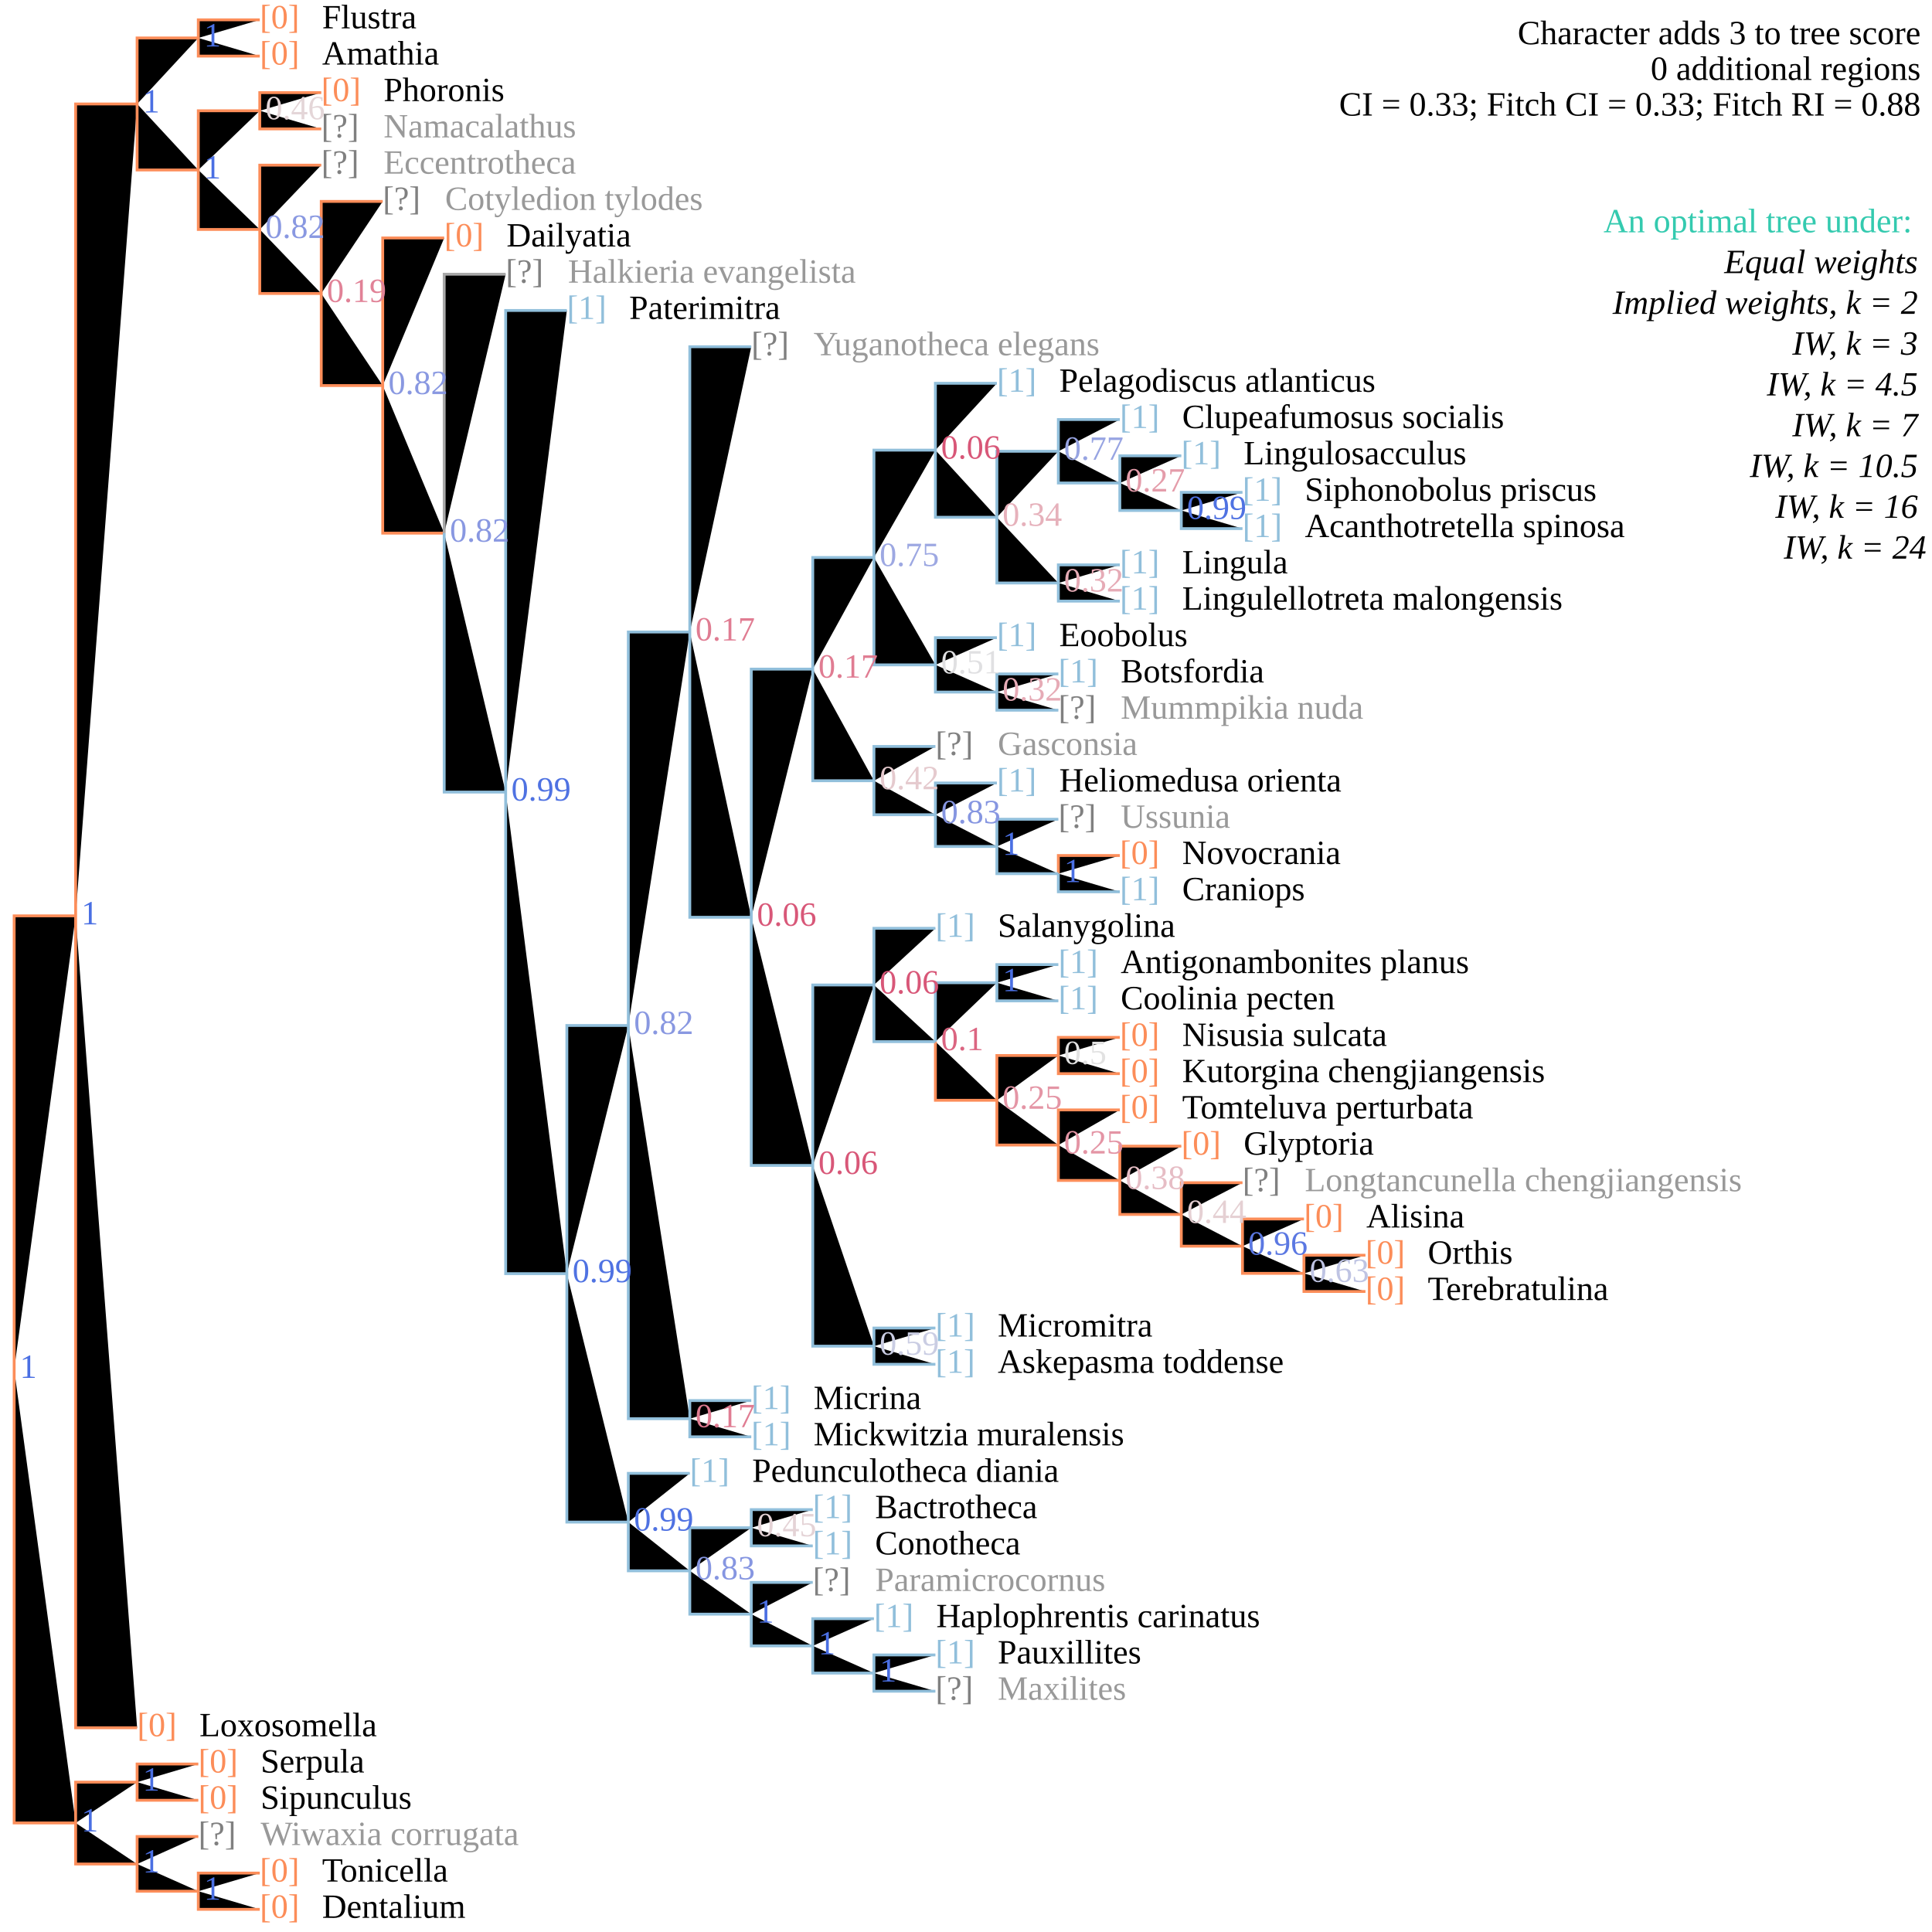
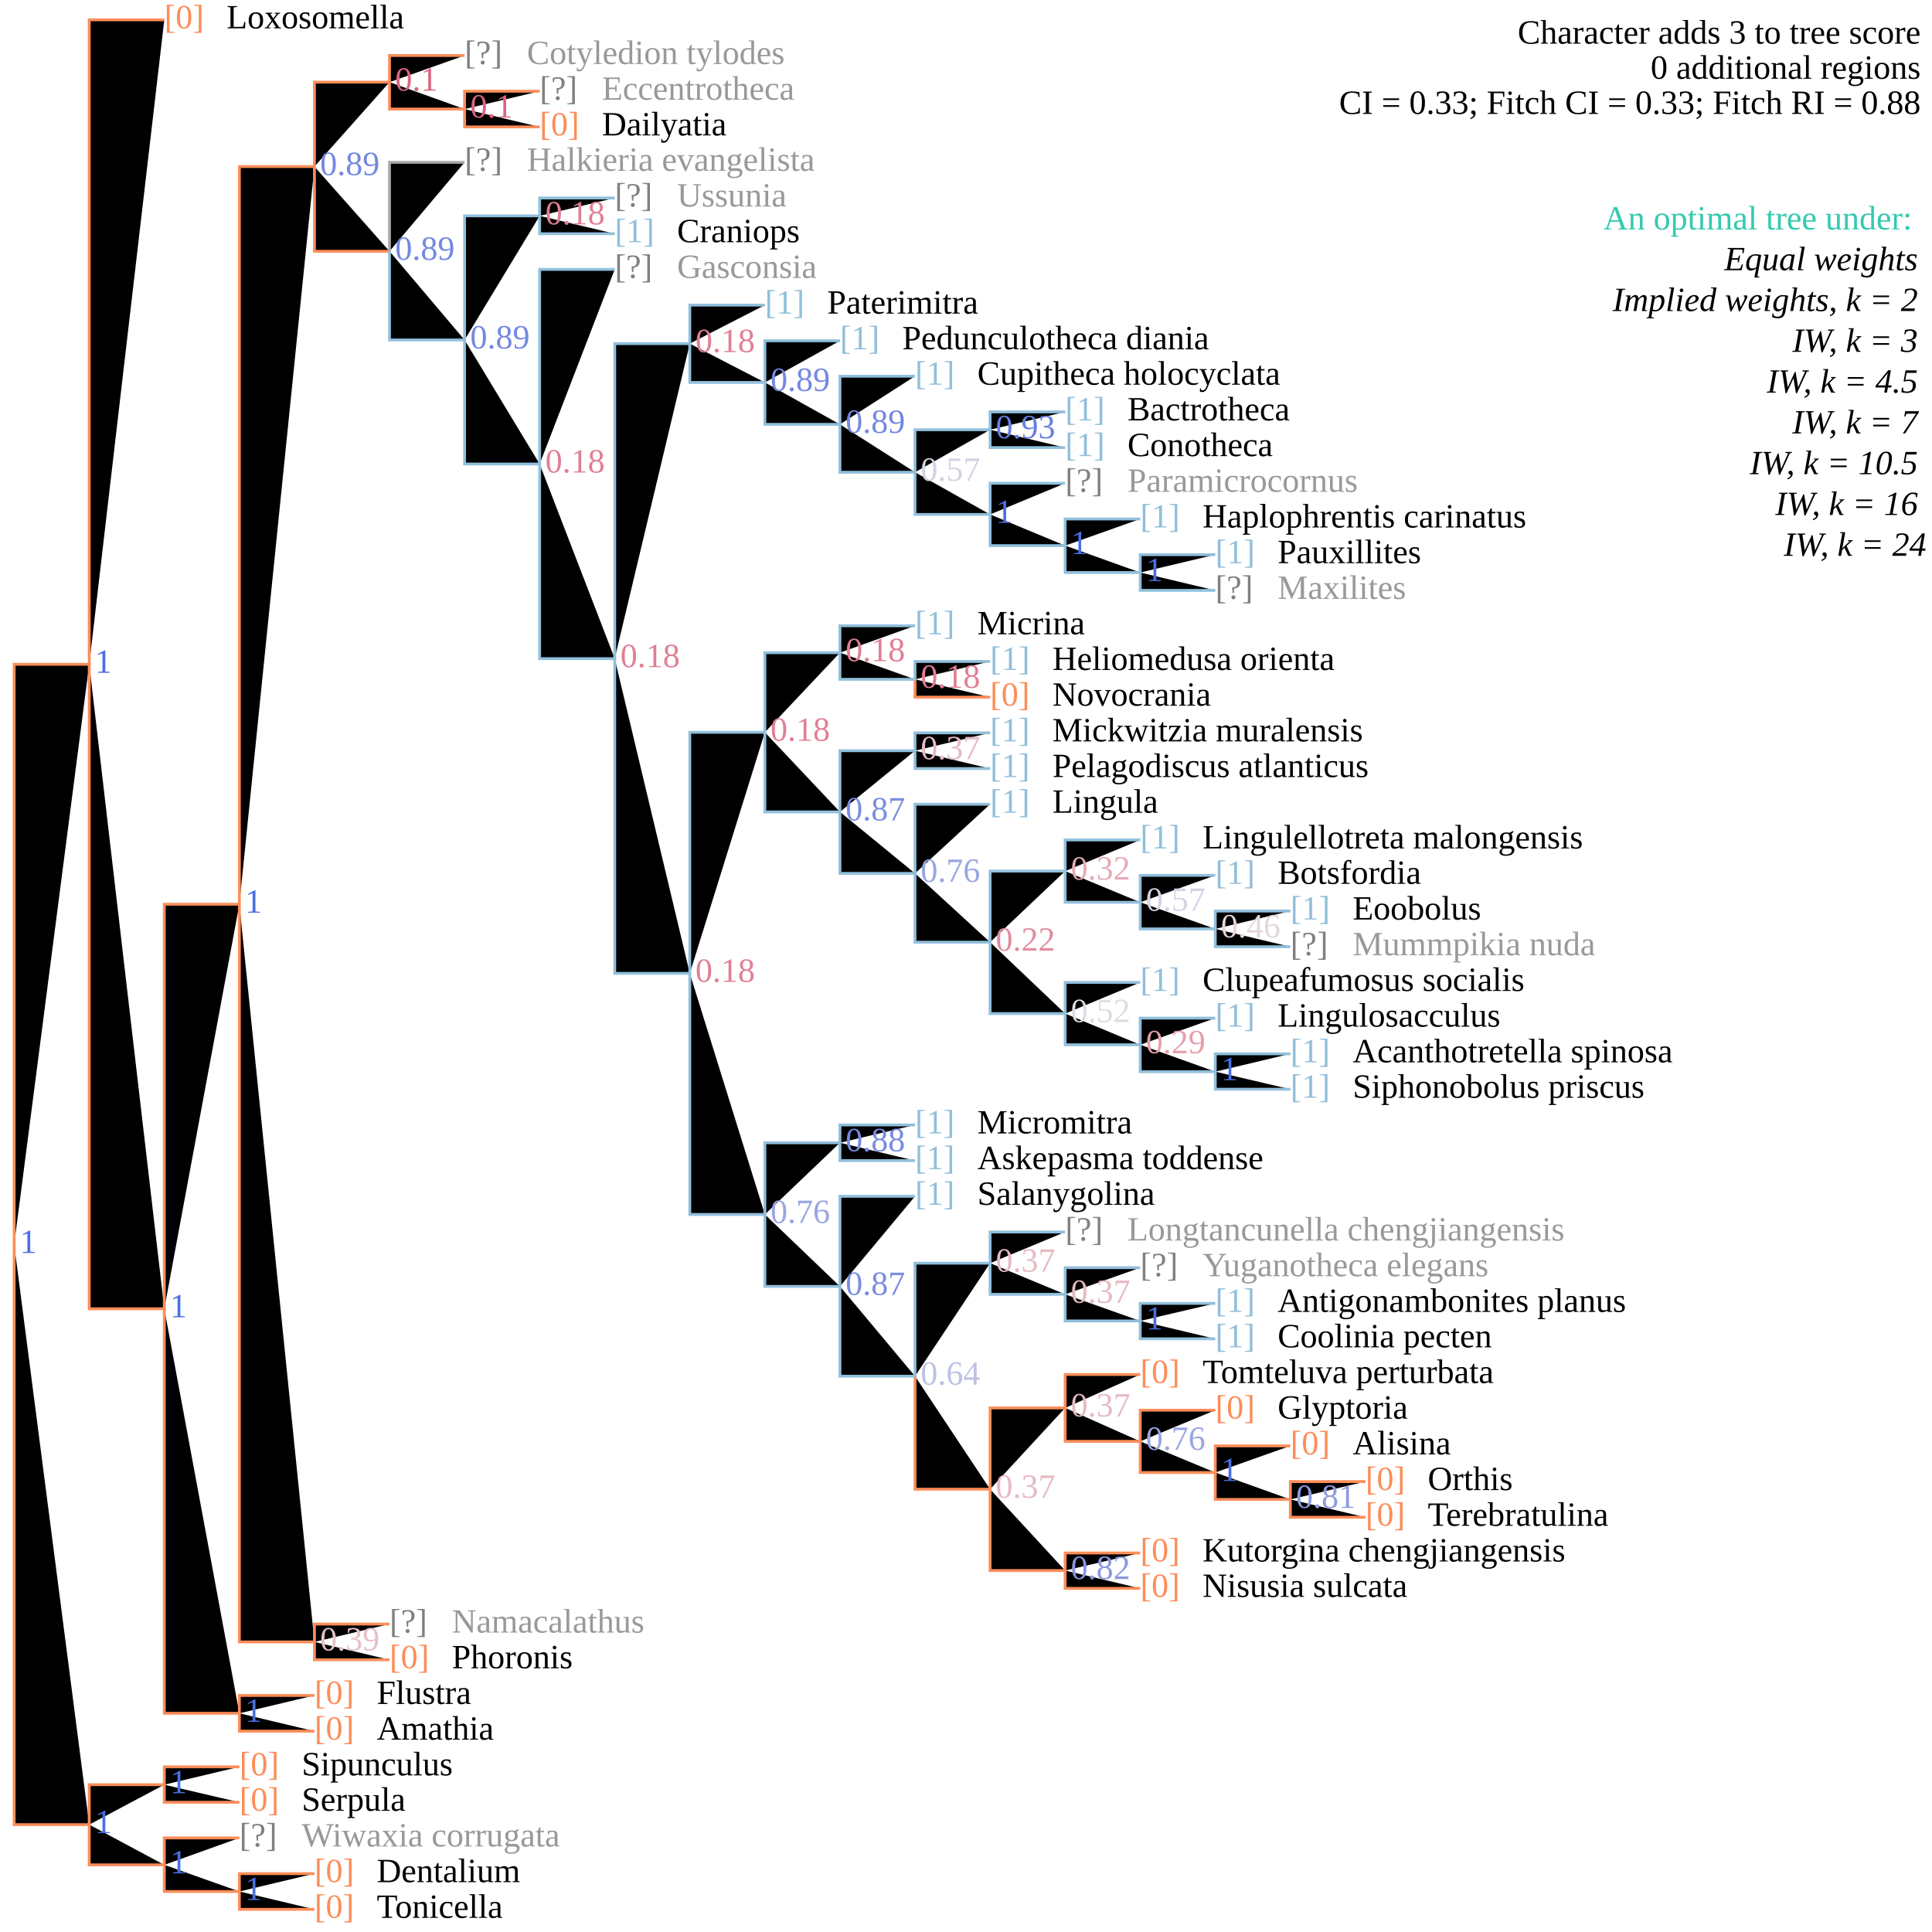
<svg xmlns="http://www.w3.org/2000/svg" version="1.1" width="682" height="682" class="tree" data-char="1">
-   <text x="678" y="15.6" text-anchor="end" class="stepsLabel">Character adds <tspan class="score">3</tspan> to tree score</text>
-   <text x="678" y="28.2" text-anchor="end" class="stepsLabel">
+   <text x="678" y="15.4" text-anchor="end" class="stepsLabel">Character adds <tspan class="score">3</tspan> to tree score</text>
+   <text x="678" y="27.8" text-anchor="end" class="stepsLabel">
    <tspan class="score">0</tspan> additional regions</text>
-   <text x="678" y="40.8" text-anchor="end" class="stepsLabel">CI = 0.33; Fitch CI = 0.33; Fitch RI = 0.88</text>
-   <text x="678" y="66" text-anchor="end" class="stepsLabel">
+   <text x="678" y="40.2" text-anchor="end" class="stepsLabel">CI = 0.33; Fitch CI = 0.33; Fitch RI = 0.88</text>
+   <text x="678" y="65" text-anchor="end" class="stepsLabel">
    <tspan dy="16" fill="#34caaf">An optimal tree under:</tspan>
    <tspan x="680" style="font-style:italic" class="notThisAn" dy="1.2em">Equal weights</tspan>
    <tspan x="680" style="font-style:italic" class="notThisAn" dy="1.2em">Implied weights, k = 2</tspan>
    <tspan x="680" style="font-style:italic" class="notThisAn" dy="1.2em">IW, k = 3</tspan>
-     <tspan x="680" style="font-style:italic" class="thisAn" dy="1.2em">IW, k = 4.5</tspan>
+     <tspan x="680" style="font-style:italic" class="notThisAn" dy="1.2em">IW, k = 4.5</tspan>
    <tspan x="680" style="font-style:italic" class="notThisAn" dy="1.2em">IW, k = 7</tspan>
    <tspan x="680" style="font-style:italic" class="notThisAn" dy="1.2em">IW, k = 10.5</tspan>
    <tspan x="680" style="font-style:italic" class="notThisAn" dy="1.2em">IW, k = 16</tspan>
-     <tspan x="680" style="font-style:italic" class="notThisAn" dy="1.2em">IW, k = 24</tspan>
+     <tspan x="680" style="font-style:italic" class="thisAn" dy="1.2em">IW, k = 24</tspan>
  </text>
-   <text x="91.7" y="664.2" fill="#fc8d59" class="flag">[0]</text>
-   <text x="113.7" y="664.2" fill="#000" class="taxonLabel">Tonicella</text>
-   <text x="91.7" y="677" fill="#fc8d59" class="flag">[0]</text>
-   <text x="113.7" y="677" fill="#000" class="taxonLabel">Dentalium</text>
-   <text x="70" y="651.3" fill="grey" class="flag">[?]</text>
-   <text x="92" y="651.3" fill="#999" class="taxonLabel">Wiwaxia corrugata</text>
-   <text x="70" y="625.7" fill="#fc8d59" class="flag">[0]</text>
-   <text x="92" y="625.7" fill="#000" class="taxonLabel">Serpula</text>
-   <text x="70" y="638.5" fill="#fc8d59" class="flag">[0]</text>
-   <text x="92" y="638.5" fill="#000" class="taxonLabel">Sipunculus</text>
-   <text x="330.2" y="587.2" fill="#91bfdb" class="flag">[1]</text>
-   <text x="352.2" y="587.2" fill="#000" class="taxonLabel">Pauxillites</text>
-   <text x="330.2" y="600" fill="grey" class="flag">[?]</text>
-   <text x="352.2" y="600" fill="#999" class="taxonLabel">Maxilites</text>
-   <text x="308.5" y="574.4" fill="#91bfdb" class="flag">[1]</text>
-   <text x="330.5" y="574.4" fill="#000" class="taxonLabel">Haplophrentis carinatus</text>
-   <text x="286.9" y="561.6" fill="grey" class="flag">[?]</text>
-   <text x="308.9" y="561.6" fill="#999" class="taxonLabel">Paramicrocornus</text>
-   <text x="286.9" y="535.9" fill="#91bfdb" class="flag">[1]</text>
-   <text x="308.9" y="535.9" fill="#000" class="taxonLabel">Bactrotheca</text>
-   <text x="286.9" y="548.7" fill="#91bfdb" class="flag">[1]</text>
-   <text x="308.9" y="548.7" fill="#000" class="taxonLabel">Conotheca</text>
-   <text x="243.5" y="523.1" fill="#91bfdb" class="flag">[1]</text>
-   <text x="265.5" y="523.1" fill="#000" class="taxonLabel">Pedunculotheca diania</text>
-   <text x="265.2" y="497.4" fill="#91bfdb" class="flag">[1]</text>
-   <text x="287.2" y="497.4" fill="#000" class="taxonLabel">Micrina</text>
-   <text x="265.2" y="510.2" fill="#91bfdb" class="flag">[1]</text>
-   <text x="287.2" y="510.2" fill="#000" class="taxonLabel">Mickwitzia muralensis</text>
-   <text x="330.2" y="471.8" fill="#91bfdb" class="flag">[1]</text>
-   <text x="352.2" y="471.8" fill="#000" class="taxonLabel">Micromitra</text>
-   <text x="330.2" y="484.6" fill="#91bfdb" class="flag">[1]</text>
-   <text x="352.2" y="484.6" fill="#000" class="taxonLabel">Askepasma toddense</text>
-   <text x="482" y="446.1" fill="#fc8d59" class="flag">[0]</text>
-   <text x="504" y="446.1" fill="#000" class="taxonLabel">Orthis</text>
-   <text x="482" y="458.9" fill="#fc8d59" class="flag">[0]</text>
-   <text x="504" y="458.9" fill="#000" class="taxonLabel">Terebratulina</text>
-   <text x="460.3" y="433.3" fill="#fc8d59" class="flag">[0]</text>
-   <text x="482.3" y="433.3" fill="#000" class="taxonLabel">Alisina</text>
-   <text x="438.6" y="420.5" fill="grey" class="flag">[?]</text>
-   <text x="460.6" y="420.5" fill="#999" class="taxonLabel">Longtancunella chengjiangensis</text>
-   <text x="417" y="407.6" fill="#fc8d59" class="flag">[0]</text>
-   <text x="439" y="407.6" fill="#000" class="taxonLabel">Glyptoria</text>
-   <text x="395.3" y="394.8" fill="#fc8d59" class="flag">[0]</text>
-   <text x="417.3" y="394.8" fill="#000" class="taxonLabel">Tomteluva perturbata</text>
-   <text x="395.3" y="369.2" fill="#fc8d59" class="flag">[0]</text>
-   <text x="417.3" y="369.2" fill="#000" class="taxonLabel">Nisusia sulcata</text>
-   <text x="395.3" y="382" fill="#fc8d59" class="flag">[0]</text>
-   <text x="417.3" y="382" fill="#000" class="taxonLabel">Kutorgina chengjiangensis</text>
-   <text x="373.6" y="343.5" fill="#91bfdb" class="flag">[1]</text>
-   <text x="395.6" y="343.5" fill="#000" class="taxonLabel">Antigonambonites planus</text>
-   <text x="373.6" y="356.3" fill="#91bfdb" class="flag">[1]</text>
-   <text x="395.6" y="356.3" fill="#000" class="taxonLabel">Coolinia pecten</text>
-   <text x="330.2" y="330.7" fill="#91bfdb" class="flag">[1]</text>
-   <text x="352.2" y="330.7" fill="#000" class="taxonLabel">Salanygolina</text>
-   <text x="395.3" y="305" fill="#fc8d59" class="flag">[0]</text>
-   <text x="417.3" y="305" fill="#000" class="taxonLabel">Novocrania</text>
-   <text x="395.3" y="317.8" fill="#91bfdb" class="flag">[1]</text>
-   <text x="417.3" y="317.8" fill="#000" class="taxonLabel">Craniops</text>
-   <text x="373.6" y="292.2" fill="grey" class="flag">[?]</text>
-   <text x="395.6" y="292.2" fill="#999" class="taxonLabel">Ussunia</text>
-   <text x="351.9" y="279.4" fill="#91bfdb" class="flag">[1]</text>
-   <text x="373.9" y="279.4" fill="#000" class="taxonLabel">Heliomedusa orienta</text>
-   <text x="330.2" y="266.5" fill="grey" class="flag">[?]</text>
-   <text x="352.2" y="266.5" fill="#999" class="taxonLabel">Gasconsia</text>
-   <text x="373.6" y="240.9" fill="#91bfdb" class="flag">[1]</text>
-   <text x="395.6" y="240.9" fill="#000" class="taxonLabel">Botsfordia</text>
-   <text x="373.6" y="253.7" fill="grey" class="flag">[?]</text>
-   <text x="395.6" y="253.7" fill="#999" class="taxonLabel">Mummpikia nuda</text>
-   <text x="351.9" y="228.1" fill="#91bfdb" class="flag">[1]</text>
-   <text x="373.9" y="228.1" fill="#000" class="taxonLabel">Eoobolus</text>
-   <text x="395.3" y="202.4" fill="#91bfdb" class="flag">[1]</text>
-   <text x="417.3" y="202.4" fill="#000" class="taxonLabel">Lingula</text>
-   <text x="395.3" y="215.2" fill="#91bfdb" class="flag">[1]</text>
-   <text x="417.3" y="215.2" fill="#000" class="taxonLabel">Lingulellotreta malongensis</text>
-   <text x="438.6" y="176.8" fill="#91bfdb" class="flag">[1]</text>
-   <text x="460.6" y="176.8" fill="#000" class="taxonLabel">Siphonobolus priscus</text>
-   <text x="438.6" y="189.6" fill="#91bfdb" class="flag">[1]</text>
-   <text x="460.6" y="189.6" fill="#000" class="taxonLabel">Acanthotretella spinosa</text>
-   <text x="417" y="163.9" fill="#91bfdb" class="flag">[1]</text>
-   <text x="439" y="163.9" fill="#000" class="taxonLabel">Lingulosacculus</text>
-   <text x="395.3" y="151.1" fill="#91bfdb" class="flag">[1]</text>
-   <text x="417.3" y="151.1" fill="#000" class="taxonLabel">Clupeafumosus socialis</text>
-   <text x="351.9" y="138.3" fill="#91bfdb" class="flag">[1]</text>
-   <text x="373.9" y="138.3" fill="#000" class="taxonLabel">Pelagodiscus atlanticus</text>
-   <text x="265.2" y="125.4" fill="grey" class="flag">[?]</text>
-   <text x="287.2" y="125.4" fill="#999" class="taxonLabel">Yuganotheca elegans</text>
-   <text x="200.1" y="112.6" fill="#91bfdb" class="flag">[1]</text>
-   <text x="222.1" y="112.6" fill="#000" class="taxonLabel">Paterimitra</text>
-   <text x="178.5" y="99.8" fill="grey" class="flag">[?]</text>
-   <text x="200.5" y="99.8" fill="#999" class="taxonLabel">Halkieria evangelista</text>
-   <text x="156.8" y="87" fill="#fc8d59" class="flag">[0]</text>
-   <text x="178.8" y="87" fill="#000" class="taxonLabel">Dailyatia</text>
-   <text x="135.1" y="74.1" fill="grey" class="flag">[?]</text>
-   <text x="157.1" y="74.1" fill="#999" class="taxonLabel">Cotyledion tylodes</text>
-   <text x="113.4" y="61.3" fill="grey" class="flag">[?]</text>
-   <text x="135.4" y="61.3" fill="#999" class="taxonLabel">Eccentrotheca</text>
-   <text x="113.4" y="35.7" fill="#fc8d59" class="flag">[0]</text>
-   <text x="135.4" y="35.7" fill="#000" class="taxonLabel">Phoronis</text>
-   <text x="113.4" y="48.5" fill="grey" class="flag">[?]</text>
-   <text x="135.4" y="48.5" fill="#999" class="taxonLabel">Namacalathus</text>
-   <text x="91.7" y="10" fill="#fc8d59" class="flag">[0]</text>
-   <text x="113.7" y="10" fill="#000" class="taxonLabel">Flustra</text>
-   <text x="91.7" y="22.8" fill="#fc8d59" class="flag">[0]</text>
-   <text x="113.7" y="22.8" fill="#000" class="taxonLabel">Amathia</text>
-   <text x="48.4" y="612.9" fill="#fc8d59" class="flag">[0]</text>
-   <text x="70.4" y="612.9" fill="#000" class="taxonLabel">Loxosomella</text>
-   <path d="M5,483.4V323.3H26.7M26.7,323.3V36.7H48.4M48.4,36.7V13.4H70M70,13.4V7H91.7M70,13.4V19.8H91.7M48.4,36.7V60H70M70,60V39.1H91.7M91.7,39.1V32.7H113.4M91.7,39.1V45.5H113.4M70,60V81H91.7M91.7,81V58.3H113.4M91.7,81V103.6H113.4M113.4,103.6V71.1H135.1M113.4,103.6V136.1H135.1M135.1,136.1V84H156.8M135.1,136.1V188.2H156.8M373.6,308.4V302H395.3M330.2,367.7V388.4H351.9M351.9,388.4V372.6H373.6M373.6,372.6V366.2H395.3M373.6,372.6V379H395.3M351.9,388.4V404.2H373.6M373.6,404.2V391.8H395.3M373.6,404.2V416.7H395.3M395.3,416.7V404.6H417M395.3,416.7V428.7H417M417,428.7V417.5H438.6M417,428.7V439.9H438.6M438.6,439.9V430.3H460.3M438.6,439.9V449.5H460.3M460.3,449.5V443.1H482M460.3,449.5V455.9H482M26.7,323.3V609.9H48.4M5,483.4V643.5H26.7M26.7,643.5V629.1H48.4M48.4,629.1V622.7H70M48.4,629.1V635.5H70M26.7,643.5V658H48.4M48.4,658V648.3H70M48.4,658V667.6H70M70,667.6V661.2H91.7M70,667.6V674H91.7" stroke="#fc8d59" />
-   <path d="M156.8,188.2V96.8H178.5" stroke="darkgrey" />
-   <path d="M156.8,188.2V279.6H178.5M178.5,279.6V109.6H200.1M178.5,279.6V449.6H200.1M200.1,449.6V362H221.8M221.8,362V223.1H243.5M243.5,223.1V122.4H265.2M243.5,223.1V323.8H265.2M265.2,323.8V236.2H286.9M286.9,236.2V196.8H308.5M308.5,196.8V158.9H330.2M330.2,158.9V135.3H351.9M330.2,158.9V182.6H351.9M351.9,182.6V159.3H373.6M373.6,159.3V148.1H395.3M373.6,159.3V170.5H395.3M395.3,170.5V160.9H417M395.3,170.5V180.2H417M417,180.2V173.8H438.6M417,180.2V186.6H438.6M351.9,182.6V205.8H373.6M373.6,205.8V199.4H395.3M373.6,205.8V212.2H395.3M308.5,196.8V234.7H330.2M330.2,234.7V225.1H351.9M330.2,234.7V244.3H351.9M351.9,244.3V237.9H373.6M351.9,244.3V250.7H373.6M286.9,236.2V275.6H308.5M308.5,275.6V263.5H330.2M308.5,275.6V287.6H330.2M330.2,287.6V276.4H351.9M330.2,287.6V298.8H351.9M351.9,298.8V289.2H373.6M351.9,298.8V308.4H373.6M373.6,308.4V314.8H395.3M265.2,323.8V411.4H286.9M286.9,411.4V347.7H308.5M308.5,347.7V327.7H330.2M308.5,347.7V367.7H330.2M330.2,367.7V346.9H351.9M351.9,346.9V340.5H373.6M351.9,346.9V353.3H373.6M286.9,411.4V475.2H308.5M308.5,475.2V468.8H330.2M308.5,475.2V481.6H330.2M221.8,362V500.8H243.5M243.5,500.8V494.4H265.2M243.5,500.8V507.2H265.2M200.1,449.6V537.3H221.8M221.8,537.3V520.1H243.5M221.8,537.3V554.5H243.5M243.5,554.5V539.3H265.2M265.2,539.3V532.9H286.9M265.2,539.3V545.7H286.9M243.5,554.5V569.8H265.2M265.2,569.8V558.6H286.9M265.2,569.8V581H286.9M286.9,581V571.4H308.5M286.9,581V590.6H308.5M308.5,590.6V584.2H330.2M308.5,590.6V597H330.2" stroke="#91bfdb" />
-   <text x="7" y="486.4" class="node" fill="#4A6FE3">1</text>
-   <text x="28.7" y="326.3" class="node" fill="#4A6FE3">1</text>
-   <text x="50.4" y="39.7" class="node" fill="#4A6FE3">1</text>
-   <text x="72" y="16.4" class="node" fill="#4A6FE3">1</text>
-   <text x="72" y="63" class="node" fill="#4A6FE3">1</text>
-   <text x="93.7" y="42.1" class="node" fill="#E4D6D8">0.46</text>
-   <text x="93.7" y="84" class="node" fill="#8998E1">0.82</text>
-   <text x="115.4" y="106.6" class="node" fill="#E18297">0.19</text>
-   <text x="137.1" y="139.1" class="node" fill="#8998E1">0.82</text>
-   <text x="158.8" y="191.2" class="node" fill="#8998E1">0.82</text>
-   <text x="180.5" y="282.6" class="node" fill="#4F72E2">0.99</text>
-   <text x="202.1" y="452.6" class="node" fill="#4F72E2">0.99</text>
-   <text x="223.8" y="365" class="node" fill="#8998E1">0.82</text>
-   <text x="245.5" y="226.1" class="node" fill="#E07C92">0.17</text>
-   <text x="267.2" y="326.8" class="node" fill="#D85778">0.06</text>
-   <text x="288.9" y="239.2" class="node" fill="#E07C92">0.17</text>
-   <text x="310.5" y="199.8" class="node" fill="#9DA8E2">0.75</text>
-   <text x="332.2" y="161.9" class="node" fill="#D85778">0.06</text>
-   <text x="353.9" y="185.6" class="node" fill="#E6B1BB">0.34</text>
-   <text x="375.6" y="162.3" class="node" fill="#97A4E2">0.77</text>
-   <text x="397.3" y="173.5" class="node" fill="#E49CAA">0.27</text>
-   <text x="419" y="183.2" class="node" fill="#4F72E2">0.99</text>
-   <text x="375.6" y="208.8" class="node" fill="#E6ABB6">0.32</text>
-   <text x="332.2" y="237.7" class="node" fill="#E0E0E2">0.51</text>
-   <text x="353.9" y="247.3" class="node" fill="#E6ABB6">0.32</text>
-   <text x="310.5" y="278.6" class="node" fill="#E5CACE">0.42</text>
-   <text x="332.2" y="290.6" class="node" fill="#8696E1">0.83</text>
-   <text x="353.9" y="301.8" class="node" fill="#4A6FE3">1</text>
-   <text x="375.6" y="311.4" class="node" fill="#4A6FE3">1</text>
-   <text x="288.9" y="414.4" class="node" fill="#D85778">0.06</text>
-   <text x="310.5" y="350.7" class="node" fill="#D85778">0.06</text>
-   <text x="332.2" y="370.7" class="node" fill="#DB6581">0.1</text>
-   <text x="353.9" y="349.9" class="node" fill="#4A6FE3">1</text>
-   <text x="353.9" y="391.4" class="node" fill="#E495A5">0.25</text>
-   <text x="375.6" y="375.6" class="node" fill="#E2E2E2">0.5</text>
-   <text x="375.6" y="407.2" class="node" fill="#E495A5">0.25</text>
-   <text x="397.3" y="419.7" class="node" fill="#E6BDC5">0.38</text>
-   <text x="419" y="431.7" class="node" fill="#E5D0D3">0.44</text>
-   <text x="440.6" y="442.9" class="node" fill="#5B78E2">0.96</text>
-   <text x="462.3" y="452.5" class="node" fill="#BFC4E3">0.63</text>
-   <text x="310.5" y="478.2" class="node" fill="#CACDE3">0.59</text>
-   <text x="245.5" y="503.8" class="node" fill="#E07C92">0.17</text>
-   <text x="223.8" y="540.3" class="node" fill="#4F72E2">0.99</text>
-   <text x="245.5" y="557.5" class="node" fill="#8696E1">0.83</text>
-   <text x="267.2" y="542.3" class="node" fill="#E4D3D6">0.45</text>
-   <text x="267.2" y="572.8" class="node" fill="#4A6FE3">1</text>
-   <text x="288.9" y="584" class="node" fill="#4A6FE3">1</text>
-   <text x="310.5" y="593.6" class="node" fill="#4A6FE3">1</text>
-   <text x="28.7" y="646.5" class="node" fill="#4A6FE3">1</text>
-   <text x="50.4" y="632.1" class="node" fill="#4A6FE3">1</text>
-   <text x="50.4" y="661" class="node" fill="#4A6FE3">1</text>
-   <text x="72" y="670.6" class="node" fill="#4A6FE3">1</text>
+   <text x="111" y="664.4" fill="#fc8d59" class="flag">[0]</text>
+   <text x="133" y="664.4" fill="#000" class="taxonLabel">Dentalium</text>
+   <text x="111" y="677" fill="#fc8d59" class="flag">[0]</text>
+   <text x="133" y="677" fill="#000" class="taxonLabel">Tonicella</text>
+   <text x="84.5" y="651.8" fill="grey" class="flag">[?]</text>
+   <text x="106.5" y="651.8" fill="#999" class="taxonLabel">Wiwaxia corrugata</text>
+   <text x="84.5" y="626.7" fill="#fc8d59" class="flag">[0]</text>
+   <text x="106.5" y="626.7" fill="#000" class="taxonLabel">Sipunculus</text>
+   <text x="84.5" y="639.2" fill="#fc8d59" class="flag">[0]</text>
+   <text x="106.5" y="639.2" fill="#000" class="taxonLabel">Serpula</text>
+   <text x="111" y="601.5" fill="#fc8d59" class="flag">[0]</text>
+   <text x="133" y="601.5" fill="#000" class="taxonLabel">Flustra</text>
+   <text x="111" y="614.1" fill="#fc8d59" class="flag">[0]</text>
+   <text x="133" y="614.1" fill="#000" class="taxonLabel">Amathia</text>
+   <text x="137.5" y="576.3" fill="grey" class="flag">[?]</text>
+   <text x="159.5" y="576.3" fill="#999" class="taxonLabel">Namacalathus</text>
+   <text x="137.5" y="588.9" fill="#fc8d59" class="flag">[0]</text>
+   <text x="159.5" y="588.9" fill="#000" class="taxonLabel">Phoronis</text>
+   <text x="402.5" y="551.2" fill="#fc8d59" class="flag">[0]</text>
+   <text x="424.5" y="551.2" fill="#000" class="taxonLabel">Kutorgina chengjiangensis</text>
+   <text x="402.5" y="563.7" fill="#fc8d59" class="flag">[0]</text>
+   <text x="424.5" y="563.7" fill="#000" class="taxonLabel">Nisusia sulcata</text>
+   <text x="482" y="526" fill="#fc8d59" class="flag">[0]</text>
+   <text x="504" y="526" fill="#000" class="taxonLabel">Orthis</text>
+   <text x="482" y="538.6" fill="#fc8d59" class="flag">[0]</text>
+   <text x="504" y="538.6" fill="#000" class="taxonLabel">Terebratulina</text>
+   <text x="455.5" y="513.4" fill="#fc8d59" class="flag">[0]</text>
+   <text x="477.5" y="513.4" fill="#000" class="taxonLabel">Alisina</text>
+   <text x="429" y="500.8" fill="#fc8d59" class="flag">[0]</text>
+   <text x="451" y="500.8" fill="#000" class="taxonLabel">Glyptoria</text>
+   <text x="402.5" y="488.2" fill="#fc8d59" class="flag">[0]</text>
+   <text x="424.5" y="488.2" fill="#000" class="taxonLabel">Tomteluva perturbata</text>
+   <text x="429" y="463.1" fill="#91bfdb" class="flag">[1]</text>
+   <text x="451" y="463.1" fill="#000" class="taxonLabel">Antigonambonites planus</text>
+   <text x="429" y="475.6" fill="#91bfdb" class="flag">[1]</text>
+   <text x="451" y="475.6" fill="#000" class="taxonLabel">Coolinia pecten</text>
+   <text x="402.5" y="450.5" fill="grey" class="flag">[?]</text>
+   <text x="424.5" y="450.5" fill="#999" class="taxonLabel">Yuganotheca elegans</text>
+   <text x="376" y="437.9" fill="grey" class="flag">[?]</text>
+   <text x="398" y="437.9" fill="#999" class="taxonLabel">Longtancunella chengjiangensis</text>
+   <text x="323" y="425.3" fill="#91bfdb" class="flag">[1]</text>
+   <text x="345" y="425.3" fill="#000" class="taxonLabel">Salanygolina</text>
+   <text x="323" y="400.1" fill="#91bfdb" class="flag">[1]</text>
+   <text x="345" y="400.1" fill="#000" class="taxonLabel">Micromitra</text>
+   <text x="323" y="412.7" fill="#91bfdb" class="flag">[1]</text>
+   <text x="345" y="412.7" fill="#000" class="taxonLabel">Askepasma toddense</text>
+   <text x="455.5" y="375" fill="#91bfdb" class="flag">[1]</text>
+   <text x="477.5" y="375" fill="#000" class="taxonLabel">Acanthotretella spinosa</text>
+   <text x="455.5" y="387.5" fill="#91bfdb" class="flag">[1]</text>
+   <text x="477.5" y="387.5" fill="#000" class="taxonLabel">Siphonobolus priscus</text>
+   <text x="429" y="362.4" fill="#91bfdb" class="flag">[1]</text>
+   <text x="451" y="362.4" fill="#000" class="taxonLabel">Lingulosacculus</text>
+   <text x="402.5" y="349.8" fill="#91bfdb" class="flag">[1]</text>
+   <text x="424.5" y="349.8" fill="#000" class="taxonLabel">Clupeafumosus socialis</text>
+   <text x="455.5" y="324.6" fill="#91bfdb" class="flag">[1]</text>
+   <text x="477.5" y="324.6" fill="#000" class="taxonLabel">Eoobolus</text>
+   <text x="455.5" y="337.2" fill="grey" class="flag">[?]</text>
+   <text x="477.5" y="337.2" fill="#999" class="taxonLabel">Mummpikia nuda</text>
+   <text x="429" y="312" fill="#91bfdb" class="flag">[1]</text>
+   <text x="451" y="312" fill="#000" class="taxonLabel">Botsfordia</text>
+   <text x="402.5" y="299.5" fill="#91bfdb" class="flag">[1]</text>
+   <text x="424.5" y="299.5" fill="#000" class="taxonLabel">Lingulellotreta malongensis</text>
+   <text x="349.5" y="286.9" fill="#91bfdb" class="flag">[1]</text>
+   <text x="371.5" y="286.9" fill="#000" class="taxonLabel">Lingula</text>
+   <text x="349.5" y="261.7" fill="#91bfdb" class="flag">[1]</text>
+   <text x="371.5" y="261.7" fill="#000" class="taxonLabel">Mickwitzia muralensis</text>
+   <text x="349.5" y="274.3" fill="#91bfdb" class="flag">[1]</text>
+   <text x="371.5" y="274.3" fill="#000" class="taxonLabel">Pelagodiscus atlanticus</text>
+   <text x="349.5" y="236.5" fill="#91bfdb" class="flag">[1]</text>
+   <text x="371.5" y="236.5" fill="#000" class="taxonLabel">Heliomedusa orienta</text>
+   <text x="349.5" y="249.1" fill="#fc8d59" class="flag">[0]</text>
+   <text x="371.5" y="249.1" fill="#000" class="taxonLabel">Novocrania</text>
+   <text x="323" y="223.9" fill="#91bfdb" class="flag">[1]</text>
+   <text x="345" y="223.9" fill="#000" class="taxonLabel">Micrina</text>
+   <text x="429" y="198.8" fill="#91bfdb" class="flag">[1]</text>
+   <text x="451" y="198.8" fill="#000" class="taxonLabel">Pauxillites</text>
+   <text x="429" y="211.4" fill="grey" class="flag">[?]</text>
+   <text x="451" y="211.4" fill="#999" class="taxonLabel">Maxilites</text>
+   <text x="402.5" y="186.2" fill="#91bfdb" class="flag">[1]</text>
+   <text x="424.5" y="186.2" fill="#000" class="taxonLabel">Haplophrentis carinatus</text>
+   <text x="376" y="173.6" fill="grey" class="flag">[?]</text>
+   <text x="398" y="173.6" fill="#999" class="taxonLabel">Paramicrocornus</text>
+   <text x="376" y="148.4" fill="#91bfdb" class="flag">[1]</text>
+   <text x="398" y="148.4" fill="#000" class="taxonLabel">Bactrotheca</text>
+   <text x="376" y="161" fill="#91bfdb" class="flag">[1]</text>
+   <text x="398" y="161" fill="#000" class="taxonLabel">Conotheca</text>
+   <text x="323" y="135.8" fill="#91bfdb" class="flag">[1]</text>
+   <text x="345" y="135.8" fill="#000" class="taxonLabel">Cupitheca holocyclata</text>
+   <text x="296.5" y="123.3" fill="#91bfdb" class="flag">[1]</text>
+   <text x="318.5" y="123.3" fill="#000" class="taxonLabel">Pedunculotheca diania</text>
+   <text x="270" y="110.7" fill="#91bfdb" class="flag">[1]</text>
+   <text x="292" y="110.7" fill="#000" class="taxonLabel">Paterimitra</text>
+   <text x="217" y="98.1" fill="grey" class="flag">[?]</text>
+   <text x="239" y="98.1" fill="#999" class="taxonLabel">Gasconsia</text>
+   <text x="217" y="72.9" fill="grey" class="flag">[?]</text>
+   <text x="239" y="72.9" fill="#999" class="taxonLabel">Ussunia</text>
+   <text x="217" y="85.5" fill="#91bfdb" class="flag">[1]</text>
+   <text x="239" y="85.5" fill="#000" class="taxonLabel">Craniops</text>
+   <text x="164" y="60.3" fill="grey" class="flag">[?]</text>
+   <text x="186" y="60.3" fill="#999" class="taxonLabel">Halkieria evangelista</text>
+   <text x="190.5" y="35.2" fill="grey" class="flag">[?]</text>
+   <text x="212.5" y="35.2" fill="#999" class="taxonLabel">Eccentrotheca</text>
+   <text x="190.5" y="47.8" fill="#fc8d59" class="flag">[0]</text>
+   <text x="212.5" y="47.8" fill="#000" class="taxonLabel">Dailyatia</text>
+   <text x="164" y="22.6" fill="grey" class="flag">[?]</text>
+   <text x="186" y="22.6" fill="#999" class="taxonLabel">Cotyledion tylodes</text>
+   <text x="58" y="10" fill="#fc8d59" class="flag">[0]</text>
+   <text x="80" y="10" fill="#000" class="taxonLabel">Loxosomella</text>
+   <path d="M5,439.3V234.5H31.5M31.5,234.5V7H58M31.5,234.5V462H58M58,462V319.2H84.5M84.5,319.2V58.8H111M111,58.8V29H137.5M137.5,29V19.6H164M137.5,29V38.5H164M164,38.5V32.2H190.5M164,38.5V44.8H190.5M111,58.8V88.7H137.5M323,239.8V246.1H349.5M323,485.8V525.7H349.5M349.5,525.7V497H376M376,497V485.2H402.5M376,497V508.8H402.5M402.5,508.8V497.8H429M402.5,508.8V519.8H429M429,519.8V510.4H455.5M429,519.8V529.3H455.5M455.5,529.3V523H482M455.5,529.3V535.6H482M349.5,525.7V554.4H376M376,554.4V548.2H402.5M376,554.4V560.7H402.5M84.5,319.2V579.6H111M111,579.6V573.3H137.5M111,579.6V585.9H137.5M58,462V604.8H84.5M84.5,604.8V598.5H111M84.5,604.8V611.1H111M5,439.3V644.1H31.5M31.5,644.1V630H58M58,630V623.7H84.5M58,630V636.2H84.5M31.5,644.1V658.3H58M58,658.3V648.8H84.5M58,658.3V667.7H84.5M84.5,667.7V661.4H111M84.5,667.7V674H111" stroke="#fc8d59" />
+   <path d="M137.5,88.7V57.3H164" stroke="darkgrey" />
+   <path d="M137.5,88.7V120H164M164,120V76.2H190.5M190.5,76.2V69.9H217M190.5,76.2V82.5H217M164,120V163.8H190.5M190.5,163.8V95.1H217M190.5,163.8V232.5H217M217,232.5V121.3H243.5M243.5,121.3V107.7H270M243.5,121.3V135H270M270,135V120.3H296.5M270,135V149.8H296.5M296.5,149.8V132.8H323M296.5,149.8V166.7H323M323,166.7V151.7H349.5M349.5,151.7V145.4H376M349.5,151.7V158H376M323,166.7V181.6H349.5M349.5,181.6V170.6H376M349.5,181.6V192.6H376M376,192.6V183.2H402.5M376,192.6V202.1H402.5M402.5,202.1V195.8H429M402.5,202.1V208.4H429M217,232.5V343.6H243.5M243.5,343.6V258.5H270M270,258.5V230.4H296.5M296.5,230.4V220.9H323M296.5,230.4V239.8H323M323,239.8V233.5H349.5M270,258.5V286.6H296.5M296.5,286.6V265H323M323,265V258.7H349.5M323,265V271.3H349.5M296.5,286.6V308.3H323M323,308.3V283.9H349.5M323,308.3V332.6H349.5M349.5,332.6V307.5H376M376,307.5V296.5H402.5M376,307.5V318.5H402.5M402.5,318.5V309H429M402.5,318.5V327.9H429M429,327.9V321.6H455.5M429,327.9V334.2H455.5M349.5,332.6V357.8H376M376,357.8V346.8H402.5M376,357.8V368.8H402.5M402.5,368.8V359.4H429M402.5,368.8V378.3H429M429,378.3V372H455.5M429,378.3V384.5H455.5M243.5,343.6V428.7H270M270,428.7V403.4H296.5M296.5,403.4V397.1H323M296.5,403.4V409.7H323M270,428.7V454.1H296.5M296.5,454.1V422.3H323M296.5,454.1V485.8H323M323,485.8V445.9H349.5M349.5,445.9V434.9H376M349.5,445.9V456.9H376M376,456.9V447.5H402.5M376,456.9V466.3H402.5M402.5,466.3V460.1H429M402.5,466.3V472.6H429" stroke="#91bfdb" />
+   <text x="7" y="442.3" class="node" fill="#4A6FE3">1</text>
+   <text x="33.5" y="237.5" class="node" fill="#4A6FE3">1</text>
+   <text x="60" y="465" class="node" fill="#4A6FE3">1</text>
+   <text x="86.5" y="322.2" class="node" fill="#4A6FE3">1</text>
+   <text x="113" y="61.8" class="node" fill="#7388E1">0.89</text>
+   <text x="139.5" y="32" class="node" fill="#DB6581">0.1</text>
+   <text x="166" y="41.5" class="node" fill="#DB6581">0.1</text>
+   <text x="139.5" y="91.7" class="node" fill="#7388E1">0.89</text>
+   <text x="166" y="123" class="node" fill="#7388E1">0.89</text>
+   <text x="192.5" y="79.2" class="node" fill="#E17F94">0.18</text>
+   <text x="192.5" y="166.8" class="node" fill="#E17F94">0.18</text>
+   <text x="219" y="235.5" class="node" fill="#E17F94">0.18</text>
+   <text x="245.5" y="124.3" class="node" fill="#E17F94">0.18</text>
+   <text x="272" y="138" class="node" fill="#7388E1">0.89</text>
+   <text x="298.5" y="152.8" class="node" fill="#7388E1">0.89</text>
+   <text x="325" y="169.7" class="node" fill="#D2D4E3">0.57</text>
+   <text x="351.5" y="154.7" class="node" fill="#667FE1">0.93</text>
+   <text x="351.5" y="184.6" class="node" fill="#4A6FE3">1</text>
+   <text x="378" y="195.6" class="node" fill="#4A6FE3">1</text>
+   <text x="404.5" y="205.1" class="node" fill="#4A6FE3">1</text>
+   <text x="245.5" y="346.6" class="node" fill="#E17F94">0.18</text>
+   <text x="272" y="261.5" class="node" fill="#E17F94">0.18</text>
+   <text x="298.5" y="233.4" class="node" fill="#E17F94">0.18</text>
+   <text x="325" y="242.8" class="node" fill="#E17F94">0.18</text>
+   <text x="298.5" y="289.6" class="node" fill="#7A8DE1">0.87</text>
+   <text x="325" y="268" class="node" fill="#E6BAC2">0.37</text>
+   <text x="325" y="311.3" class="node" fill="#9AA6E2">0.76</text>
+   <text x="351.5" y="335.6" class="node" fill="#E38C9E">0.22</text>
+   <text x="378" y="310.5" class="node" fill="#E6ABB6">0.32</text>
+   <text x="404.5" y="321.5" class="node" fill="#D2D4E3">0.57</text>
+   <text x="431" y="330.9" class="node" fill="#E4D6D8">0.46</text>
+   <text x="378" y="360.8" class="node" fill="#DDDEE3">0.52</text>
+   <text x="404.5" y="371.8" class="node" fill="#E59FAC">0.29</text>
+   <text x="431" y="381.3" class="node" fill="#4A6FE3">1</text>
+   <text x="272" y="431.7" class="node" fill="#9AA6E2">0.76</text>
+   <text x="298.5" y="406.4" class="node" fill="#768BE1">0.88</text>
+   <text x="298.5" y="457.1" class="node" fill="#7A8DE1">0.87</text>
+   <text x="325" y="488.8" class="node" fill="#BCC2E3">0.64</text>
+   <text x="351.5" y="448.9" class="node" fill="#E6BAC2">0.37</text>
+   <text x="378" y="459.9" class="node" fill="#E6BAC2">0.37</text>
+   <text x="404.5" y="469.3" class="node" fill="#4A6FE3">1</text>
+   <text x="351.5" y="528.7" class="node" fill="#E6BAC2">0.37</text>
+   <text x="378" y="500" class="node" fill="#E6BAC2">0.37</text>
+   <text x="404.5" y="511.8" class="node" fill="#9AA6E2">0.76</text>
+   <text x="431" y="522.8" class="node" fill="#4A6FE3">1</text>
+   <text x="457.5" y="532.3" class="node" fill="#8C9BE1">0.81</text>
+   <text x="378" y="557.4" class="node" fill="#8998E1">0.82</text>
+   <text x="113" y="582.6" class="node" fill="#E6C1C7">0.39</text>
+   <text x="86.5" y="607.8" class="node" fill="#4A6FE3">1</text>
+   <text x="33.5" y="647.1" class="node" fill="#4A6FE3">1</text>
+   <text x="60" y="633" class="node" fill="#4A6FE3">1</text>
+   <text x="60" y="661.3" class="node" fill="#4A6FE3">1</text>
+   <text x="86.5" y="670.7" class="node" fill="#4A6FE3">1</text>
</svg>
